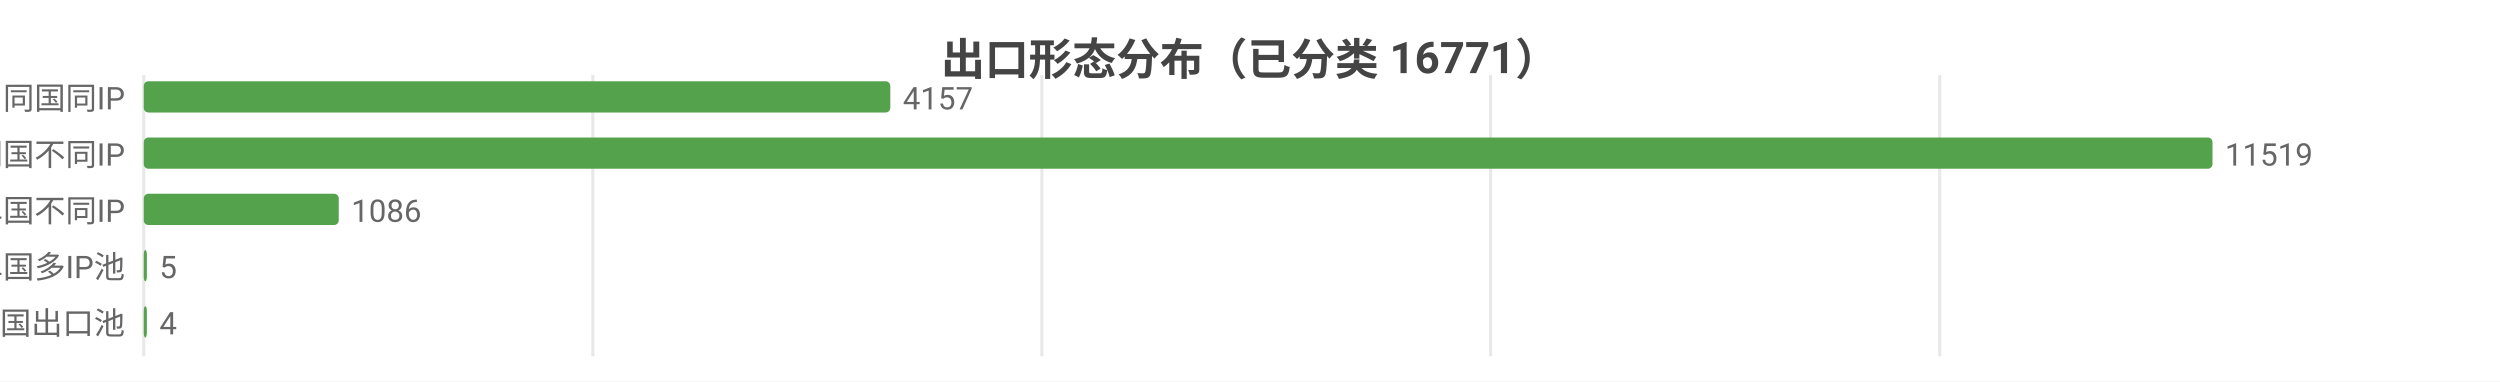
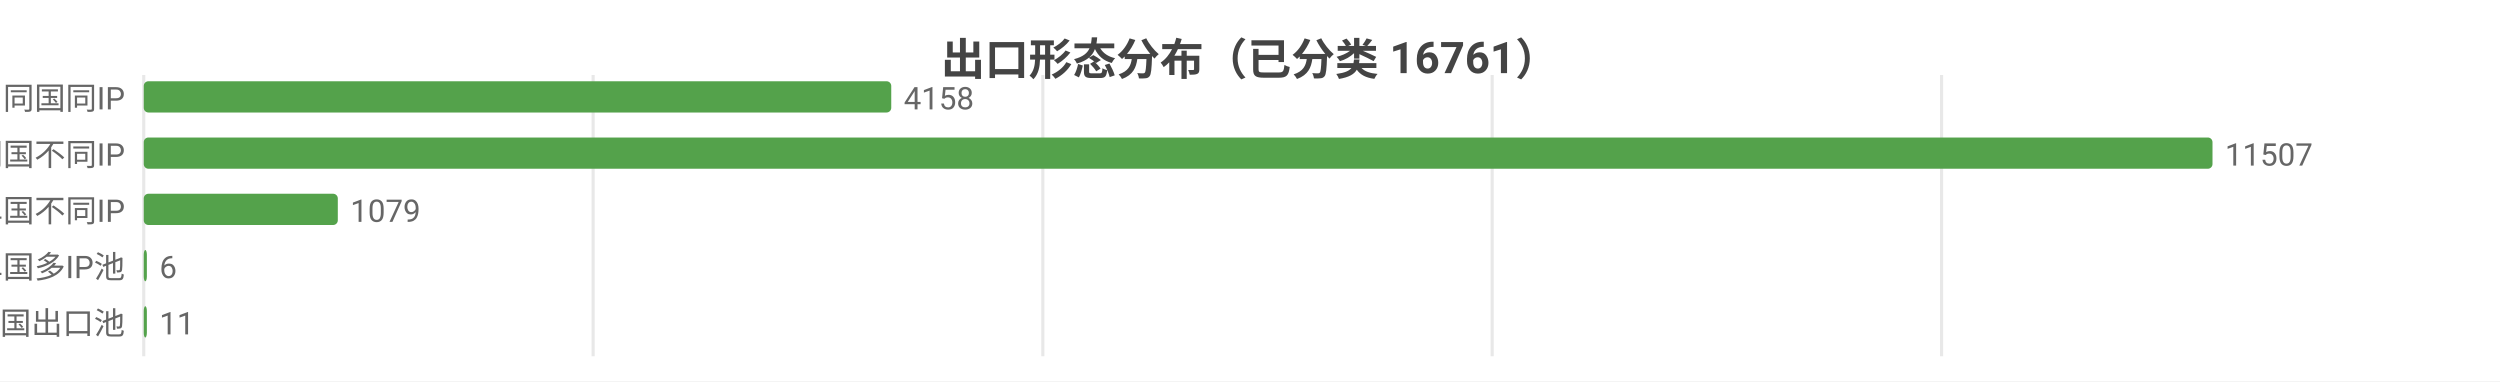
<svg xmlns="http://www.w3.org/2000/svg" width="800" height="122" viewBox="0 0 800 122">
  <rect width="800" height="122" fill="#ffffff" />
  <style>text{font-family:system-ui,-apple-system,'Segoe UI',Roboto,'PingFang SC','Microsoft YaHei','Noto Sans CJK SC',sans-serif}.g{stroke:#e8e8e8;stroke-width:1}.a{stroke:#999;stroke-width:1}.t{font-size:10px;fill:#666}.m{font-size:10px;text-anchor:middle;fill:#666}.e{font-size:10px;text-anchor:end;fill:#666}.l{font-size:11px;fill:#333}.tt{font-size:14px;font-weight:600;text-anchor:middle;fill:#444}.em{font-size:13px;text-anchor:middle;fill:#999}</style>
-   <text class="tt" x="400.0" y="24">出口形态分布（已分类 16771）</text>
+   <text class="tt" x="400.0" y="24">出口形态分布（已分类 16761）</text>
  <line class="g" x1="46" y1="24" x2="46" y2="114" />
-   <line class="g" x1="189.7" y1="24" x2="189.7" y2="114" />
-   <line class="g" x1="333.4" y1="24" x2="333.4" y2="114" />
-   <line class="g" x1="477.0" y1="24" x2="477.0" y2="114" />
-   <line class="g" x1="620.7" y1="24" x2="620.7" y2="114" />
+   <line class="g" x1="189.8" y1="24" x2="189.8" y2="114" />
+   <line class="g" x1="333.7" y1="24" x2="333.7" y2="114" />
+   <line class="g" x1="477.5" y1="24" x2="477.5" y2="114" />
+   <line class="g" x1="621.3" y1="24" x2="621.3" y2="114" />
  <text class="e" x="40" y="35">SS 同国同IP</text>
-   <rect x="46" y="26" width="238.9" height="10" fill="#54a24b" rx="1.5" />
-   <text class="t" x="288.9" y="35">4157</text>
+   <rect x="46" y="26" width="239.2" height="10" fill="#54a24b" rx="1.5" />
+   <text class="t" x="289.2" y="35">4158</text>
  <text class="e" x="40" y="53">SD 同国不同IP</text>
  <rect x="46" y="44" width="662" height="10" fill="#54a24b" rx="1.5" />
-   <text class="t" x="712" y="53">11519</text>
+   <text class="t" x="712" y="53">11507</text>
  <text class="e" x="40" y="71">CD 跨境单国不同IP</text>
-   <rect x="46" y="62" width="62.4" height="10" fill="#54a24b" rx="1.5" />
-   <text class="t" x="112.4" y="71">1086</text>
+   <rect x="46" y="62" width="62.1" height="10" fill="#54a24b" rx="1.5" />
+   <text class="t" x="112.1" y="71">1079</text>
  <text class="e" x="40" y="89">CP 跨境单国多IP池</text>
  <rect x="46" y="80" width="1" height="10" fill="#54a24b" rx="1.5" />
-   <text class="t" x="51" y="89">5</text>
+   <text class="t" x="51" y="89">6</text>
  <text class="e" x="40" y="107">CM 跨境多国出口池</text>
  <rect x="46" y="98" width="1" height="10" fill="#54a24b" rx="1.5" />
-   <text class="t" x="51" y="107">4</text>
+   <text class="t" x="51" y="107">11</text>
</svg>
